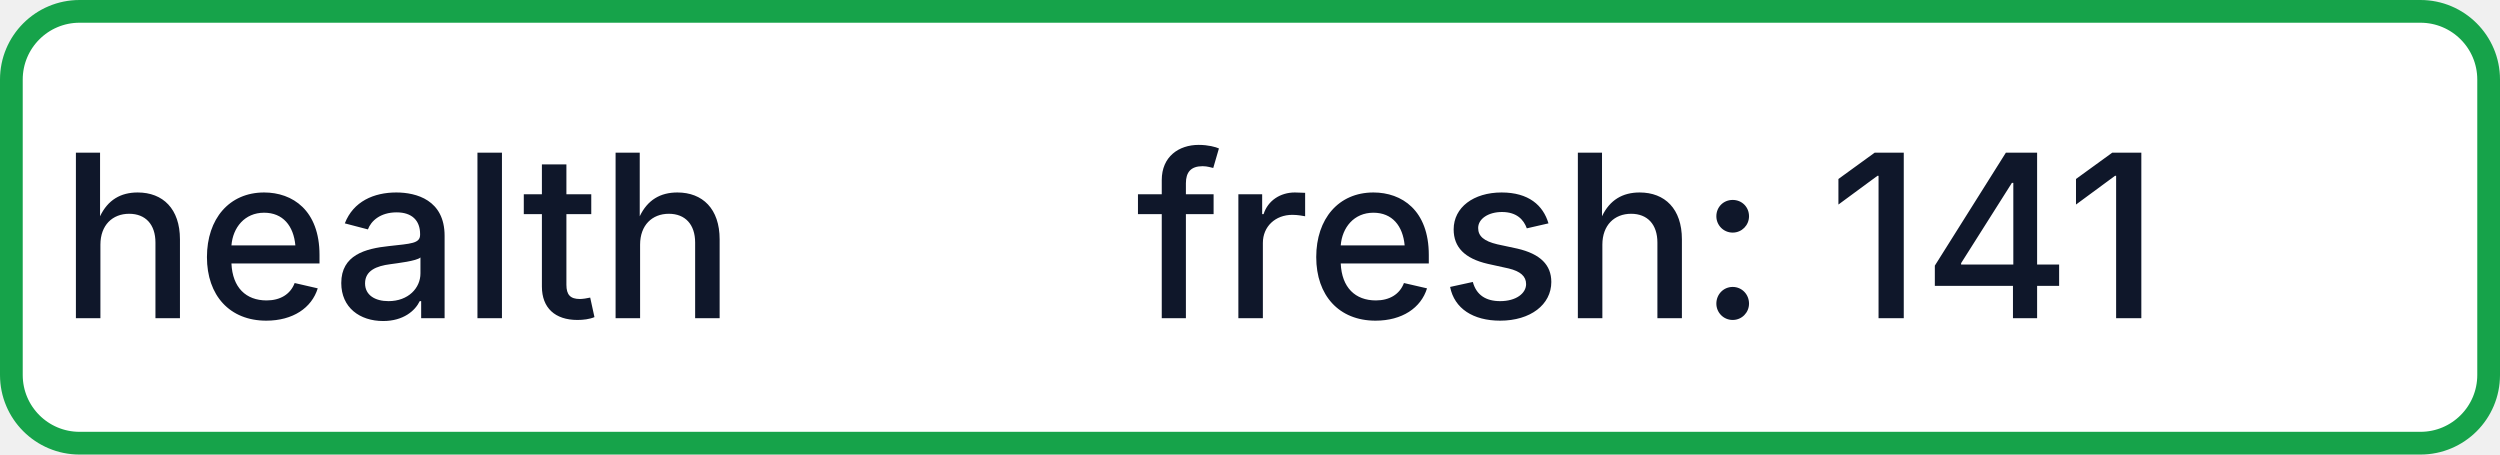
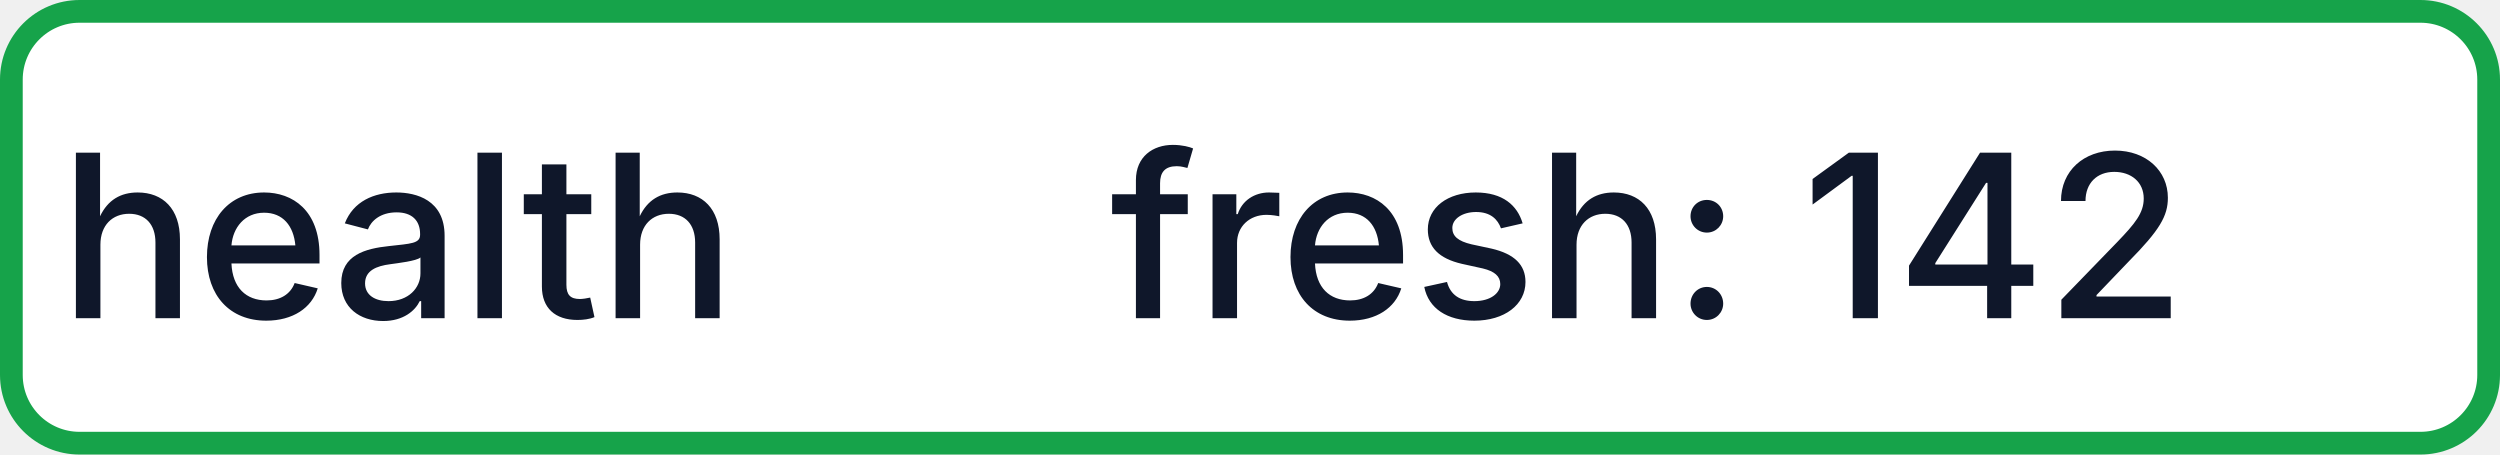
- <svg xmlns="http://www.w3.org/2000/svg" width="110" height="20" role="img" aria-label="health: fresh: 141">
+ <svg xmlns="http://www.w3.org/2000/svg" width="110" height="20" role="img" aria-label="health: fresh: 142">
  <rect x="0.5" y="0.5" width="109" height="19" rx="3" fill="#FFFFFF" stroke="#16A34A" stroke-width="1" />
  <g fill="#0F172A" text-anchor="middle" font-family="-apple-system,BlinkMacSystemFont,Segoe UI,sans-serif" font-size="10" font-weight="500">
    <text x="17.5" y="14">health</text>
-     <text x="72.5" y="14" textLength="68" lengthAdjust="spacingAndGlyphs">fresh: 141</text>
+     <text x="72.5" y="14" textLength="68" lengthAdjust="spacingAndGlyphs">fresh: 142</text>
  </g>
</svg>
